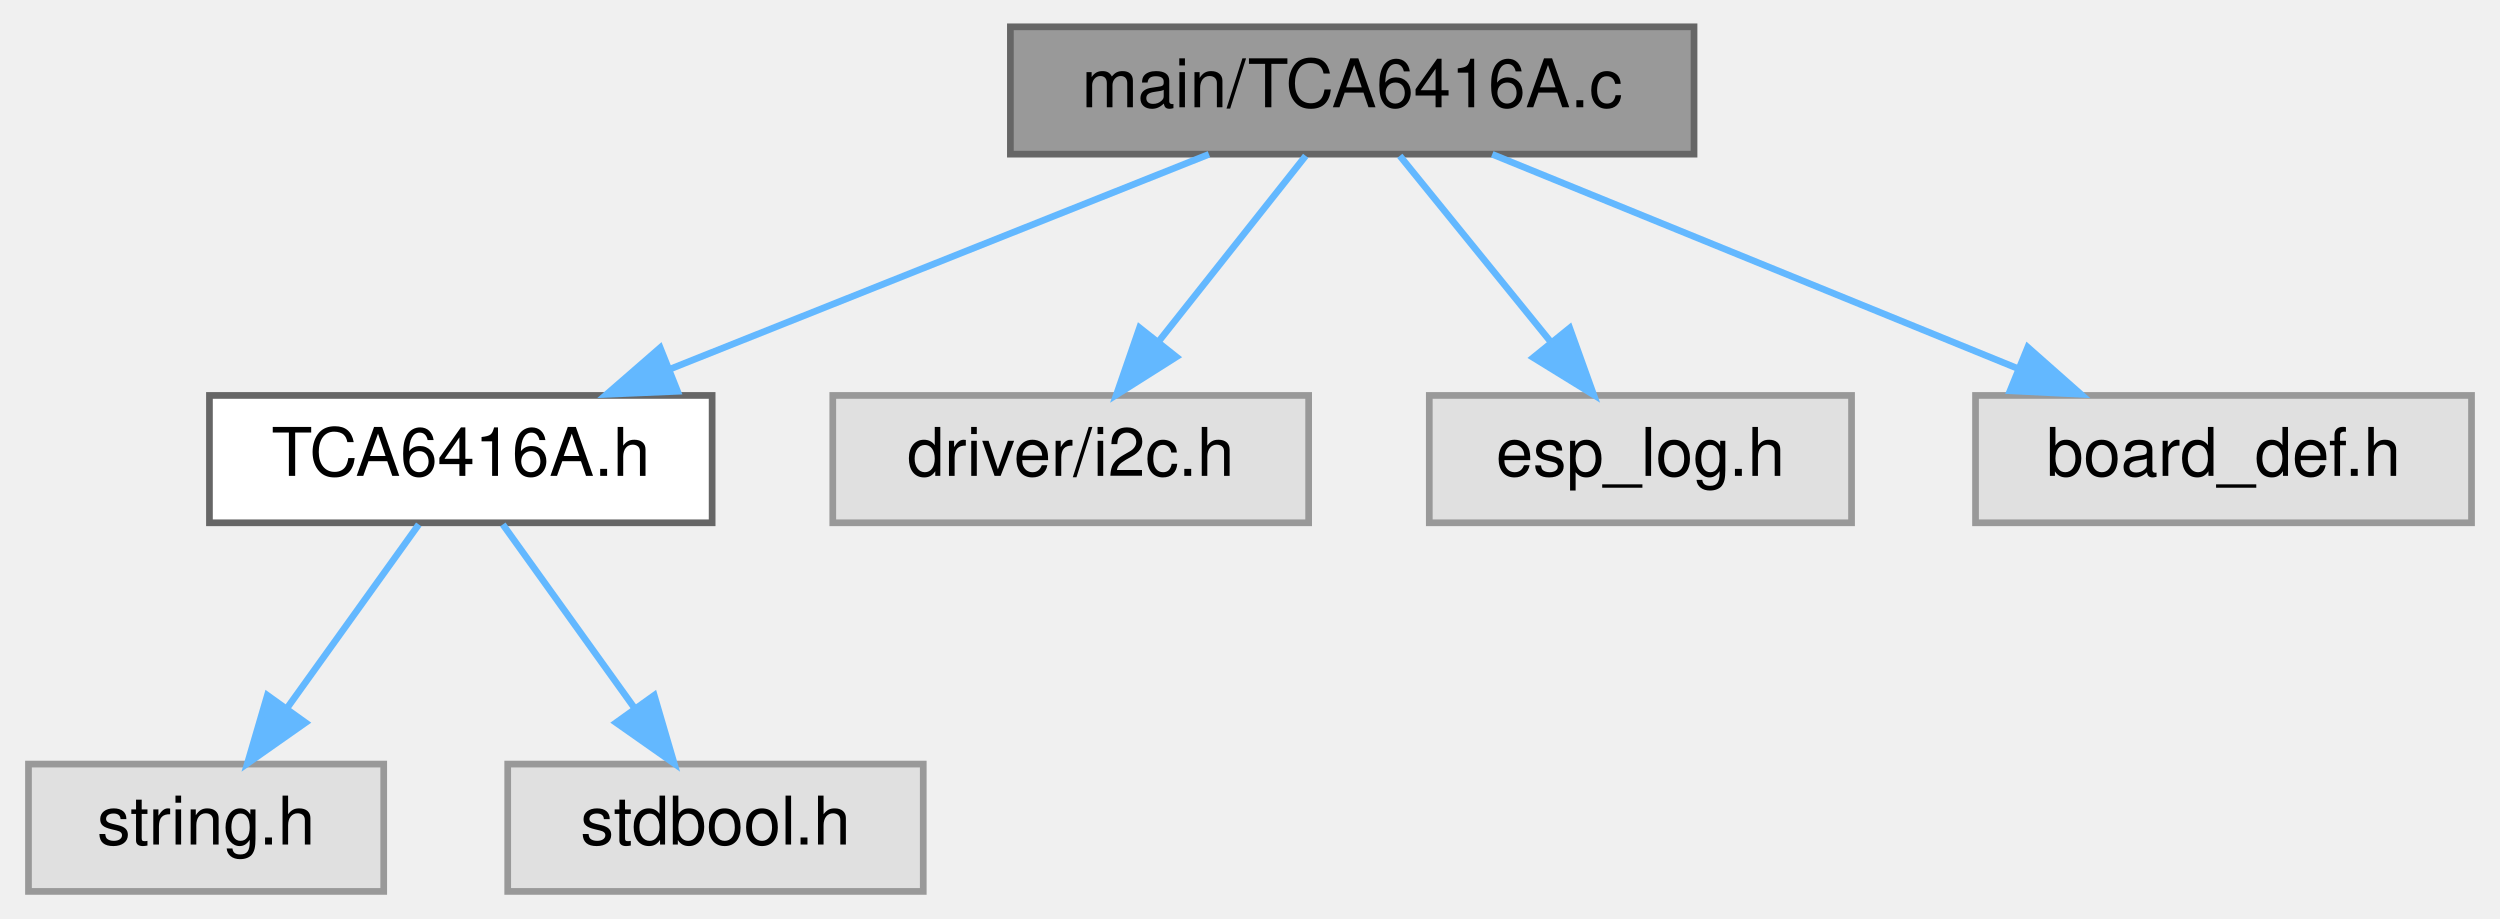
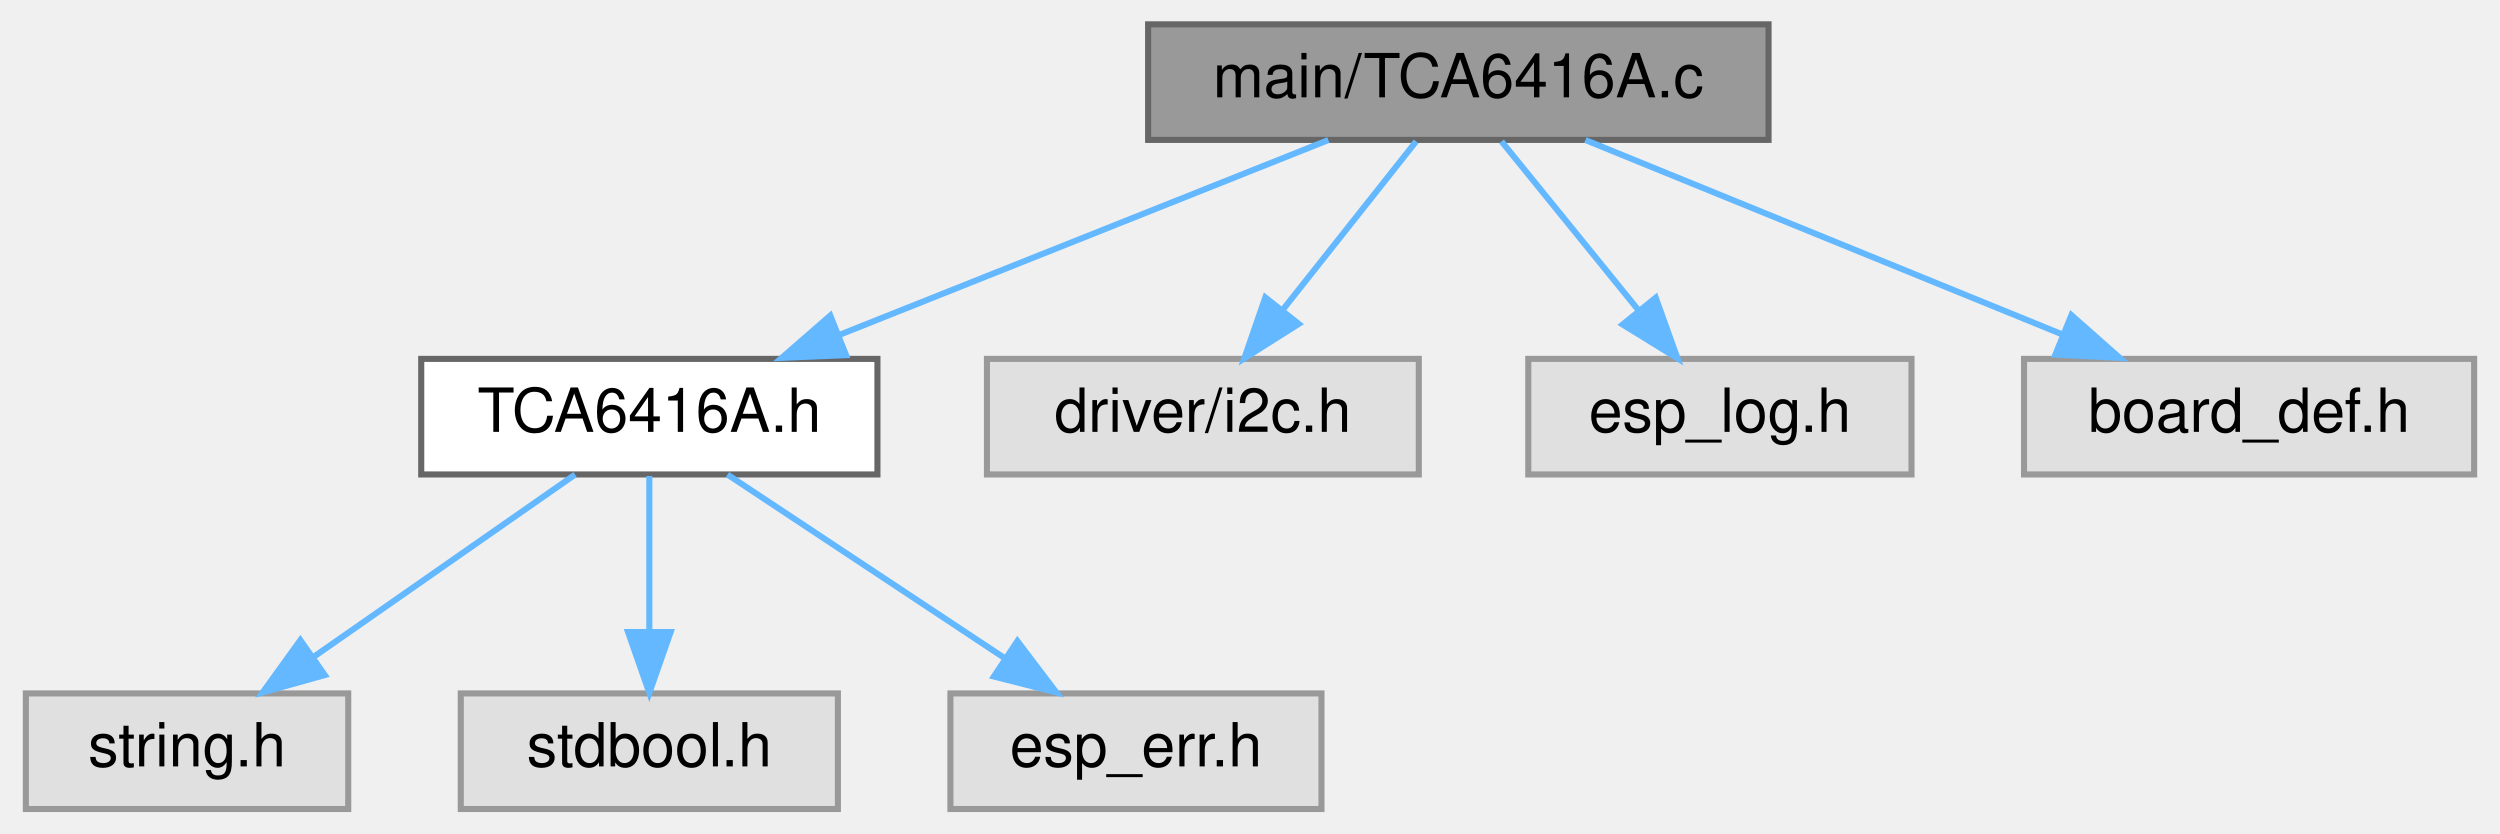
- <svg xmlns="http://www.w3.org/2000/svg" xmlns:xlink="http://www.w3.org/1999/xlink" width="373pt" height="137pt" viewBox="0.00 0.00 372.50 137.00">
+ <svg xmlns="http://www.w3.org/2000/svg" xmlns:xlink="http://www.w3.org/1999/xlink" width="411pt" height="137pt" viewBox="0.00 0.00 410.50 137.00">
  <g id="graph0" class="graph" transform="scale(1 1) rotate(0) translate(4 133)">
    <g id="Node000001" class="node">
      <g id="a_Node000001">
        <a xlink:title=" ">
-           <polygon fill="#999999" stroke="#666666" points="248.5,-129 146.5,-129 146.5,-110 248.5,-110 248.5,-129" />
-           <text text-anchor="middle" x="197.5" y="-117" font-family="Helvetica,sans-Serif" font-size="10.00">main/TCA6416A.c</text>
+           <polygon fill="#999999" stroke="#666666" points="286.5,-129 184.5,-129 184.5,-110 286.5,-110 286.5,-129" />
+           <text text-anchor="middle" x="235.5" y="-117" font-family="Helvetica,sans-Serif" font-size="10.00">main/TCA6416A.c</text>
        </a>
      </g>
    </g>
    <g id="Node000002" class="node">
      <g id="a_Node000002">
        <a xlink:href="_t_c_a6416_a_8h.html" target="_top" xlink:title=" ">
-           <polygon fill="white" stroke="#666666" points="102,-74 27,-74 27,-55 102,-55 102,-74" />
-           <text text-anchor="middle" x="64.5" y="-62" font-family="Helvetica,sans-Serif" font-size="10.00">TCA6416A.h</text>
+           <polygon fill="white" stroke="#666666" points="140,-74 65,-74 65,-55 140,-55 140,-74" />
+           <text text-anchor="middle" x="102.5" y="-62" font-family="Helvetica,sans-Serif" font-size="10.00">TCA6416A.h</text>
        </a>
      </g>
    </g>
    <g id="edge1_Node000001_Node000002" class="edge">
      <g id="a_edge1_Node000001_Node000002">
        <a xlink:title=" ">
-           <path fill="none" stroke="#63b8ff" d="M176.13,-109.98C154.35,-101.3 120.34,-87.75 95.58,-77.88" />
-           <polygon fill="#63b8ff" stroke="#63b8ff" points="96.84,-74.62 86.26,-74.17 94.25,-81.12 96.84,-74.62" />
-         </a>
-       </g>
-     </g>
-     <g id="Node000005" class="node">
-       <g id="a_Node000005">
-         <a xlink:title=" ">
-           <polygon fill="#e0e0e0" stroke="#999999" points="191,-74 120,-74 120,-55 191,-55 191,-74" />
-           <text text-anchor="middle" x="155.5" y="-62" font-family="Helvetica,sans-Serif" font-size="10.00">driver/i2c.h</text>
-         </a>
-       </g>
-     </g>
-     <g id="edge4_Node000001_Node000005" class="edge">
-       <g id="a_edge4_Node000001_Node000005">
-         <a xlink:title=" ">
-           <path fill="none" stroke="#63b8ff" d="M190.56,-109.75C184.63,-102.26 175.93,-91.28 168.68,-82.13" />
-           <polygon fill="#63b8ff" stroke="#63b8ff" points="171.26,-79.75 162.31,-74.09 165.77,-84.1 171.26,-79.75" />
+           <path fill="none" stroke="#63b8ff" d="M214.13,-109.98C192.35,-101.3 158.34,-87.75 133.58,-77.88" />
+           <polygon fill="#63b8ff" stroke="#63b8ff" points="134.84,-74.62 124.26,-74.17 132.25,-81.12 134.84,-74.62" />
        </a>
      </g>
    </g>
    <g id="Node000006" class="node">
      <g id="a_Node000006">
        <a xlink:title=" ">
-           <polygon fill="#e0e0e0" stroke="#999999" points="272,-74 209,-74 209,-55 272,-55 272,-74" />
-           <text text-anchor="middle" x="240.5" y="-62" font-family="Helvetica,sans-Serif" font-size="10.00">esp_log.h</text>
+           <polygon fill="#e0e0e0" stroke="#999999" points="229,-74 158,-74 158,-55 229,-55 229,-74" />
+           <text text-anchor="middle" x="193.5" y="-62" font-family="Helvetica,sans-Serif" font-size="10.00">driver/i2c.h</text>
        </a>
      </g>
    </g>
    <g id="edge5_Node000001_Node000006" class="edge">
      <g id="a_edge5_Node000001_Node000006">
        <a xlink:title=" ">
-           <path fill="none" stroke="#63b8ff" d="M204.6,-109.75C210.67,-102.26 219.59,-91.28 227.01,-82.13" />
-           <polygon fill="#63b8ff" stroke="#63b8ff" points="229.95,-84.06 233.53,-74.09 224.51,-79.65 229.95,-84.06" />
+           <path fill="none" stroke="#63b8ff" d="M228.56,-109.75C222.63,-102.26 213.93,-91.28 206.68,-82.13" />
+           <polygon fill="#63b8ff" stroke="#63b8ff" points="209.26,-79.75 200.31,-74.09 203.77,-84.1 209.26,-79.75" />
        </a>
      </g>
    </g>
    <g id="Node000007" class="node">
      <g id="a_Node000007">
        <a xlink:title=" ">
-           <polygon fill="#e0e0e0" stroke="#999999" points="364.5,-74 290.5,-74 290.5,-55 364.5,-55 364.5,-74" />
-           <text text-anchor="middle" x="327.5" y="-62" font-family="Helvetica,sans-Serif" font-size="10.00">board_def.h</text>
+           <polygon fill="#e0e0e0" stroke="#999999" points="310,-74 247,-74 247,-55 310,-55 310,-74" />
+           <text text-anchor="middle" x="278.5" y="-62" font-family="Helvetica,sans-Serif" font-size="10.00">esp_log.h</text>
        </a>
      </g>
    </g>
    <g id="edge6_Node000001_Node000007" class="edge">
      <g id="a_edge6_Node000001_Node000007">
        <a xlink:title=" ">
-           <path fill="none" stroke="#63b8ff" d="M218.39,-109.98C239.58,-101.34 272.63,-87.87 296.8,-78.02" />
-           <polygon fill="#63b8ff" stroke="#63b8ff" points="298.29,-81.19 306.23,-74.17 295.65,-74.7 298.29,-81.19" />
+           <path fill="none" stroke="#63b8ff" d="M242.6,-109.75C248.67,-102.26 257.59,-91.28 265.01,-82.13" />
+           <polygon fill="#63b8ff" stroke="#63b8ff" points="267.95,-84.06 271.53,-74.09 262.51,-79.65 267.95,-84.06" />
+         </a>
+       </g>
+     </g>
+     <g id="Node000008" class="node">
+       <g id="a_Node000008">
+         <a xlink:title=" ">
+           <polygon fill="#e0e0e0" stroke="#999999" points="402.5,-74 328.5,-74 328.5,-55 402.5,-55 402.5,-74" />
+           <text text-anchor="middle" x="365.5" y="-62" font-family="Helvetica,sans-Serif" font-size="10.00">board_def.h</text>
+         </a>
+       </g>
+     </g>
+     <g id="edge7_Node000001_Node000008" class="edge">
+       <g id="a_edge7_Node000001_Node000008">
+         <a xlink:title=" ">
+           <path fill="none" stroke="#63b8ff" d="M256.39,-109.98C277.58,-101.34 310.63,-87.87 334.8,-78.02" />
+           <polygon fill="#63b8ff" stroke="#63b8ff" points="336.29,-81.19 344.23,-74.17 333.65,-74.7 336.29,-81.19" />
        </a>
      </g>
    </g>
    <g id="Node000003" class="node">
      <g id="a_Node000003">
        <a xlink:title=" ">
          <polygon fill="#e0e0e0" stroke="#999999" points="53,-19 0,-19 0,0 53,0 53,-19" />
          <text text-anchor="middle" x="26.5" y="-7" font-family="Helvetica,sans-Serif" font-size="10.00">string.h</text>
        </a>
      </g>
    </g>
    <g id="edge2_Node000002_Node000003" class="edge">
      <g id="a_edge2_Node000002_Node000003">
        <a xlink:title=" ">
-           <path fill="none" stroke="#63b8ff" d="M58.23,-54.75C52.91,-47.34 45.14,-36.5 38.62,-27.41" />
-           <polygon fill="#63b8ff" stroke="#63b8ff" points="41.33,-25.18 32.66,-19.09 35.64,-29.26 41.33,-25.18" />
+           <path fill="none" stroke="#63b8ff" d="M90.29,-54.98C78.72,-46.92 61.12,-34.65 47.34,-25.03" />
+           <polygon fill="#63b8ff" stroke="#63b8ff" points="49.14,-22.02 38.93,-19.17 45.13,-27.76 49.14,-22.02" />
        </a>
      </g>
    </g>
    <g id="Node000004" class="node">
      <g id="a_Node000004">
        <a xlink:title=" ">
          <polygon fill="#e0e0e0" stroke="#999999" points="133.5,-19 71.5,-19 71.5,0 133.5,0 133.5,-19" />
          <text text-anchor="middle" x="102.5" y="-7" font-family="Helvetica,sans-Serif" font-size="10.00">stdbool.h</text>
        </a>
      </g>
    </g>
    <g id="edge3_Node000002_Node000004" class="edge">
      <g id="a_edge3_Node000002_Node000004">
        <a xlink:title=" ">
-           <path fill="none" stroke="#63b8ff" d="M70.77,-54.75C76.09,-47.34 83.86,-36.5 90.38,-27.41" />
-           <polygon fill="#63b8ff" stroke="#63b8ff" points="93.36,-29.26 96.34,-19.09 87.67,-25.18 93.36,-29.26" />
+           <path fill="none" stroke="#63b8ff" d="M102.5,-54.75C102.5,-47.8 102.5,-37.85 102.5,-29.13" />
+           <polygon fill="#63b8ff" stroke="#63b8ff" points="106,-29.09 102.5,-19.09 99,-29.09 106,-29.09" />
+         </a>
+       </g>
+     </g>
+     <g id="Node000005" class="node">
+       <g id="a_Node000005">
+         <a xlink:title=" ">
+           <polygon fill="#e0e0e0" stroke="#999999" points="213,-19 152,-19 152,0 213,0 213,-19" />
+           <text text-anchor="middle" x="182.5" y="-7" font-family="Helvetica,sans-Serif" font-size="10.00">esp_err.h</text>
+         </a>
+       </g>
+     </g>
+     <g id="edge4_Node000002_Node000005" class="edge">
+       <g id="a_edge4_Node000002_Node000005">
+         <a xlink:title=" ">
+           <path fill="none" stroke="#63b8ff" d="M115.35,-54.98C127.64,-46.84 146.41,-34.41 160.98,-24.76" />
+           <polygon fill="#63b8ff" stroke="#63b8ff" points="163.01,-27.61 169.41,-19.17 159.14,-21.78 163.01,-27.61" />
        </a>
      </g>
    </g>
  </g>
</svg>
